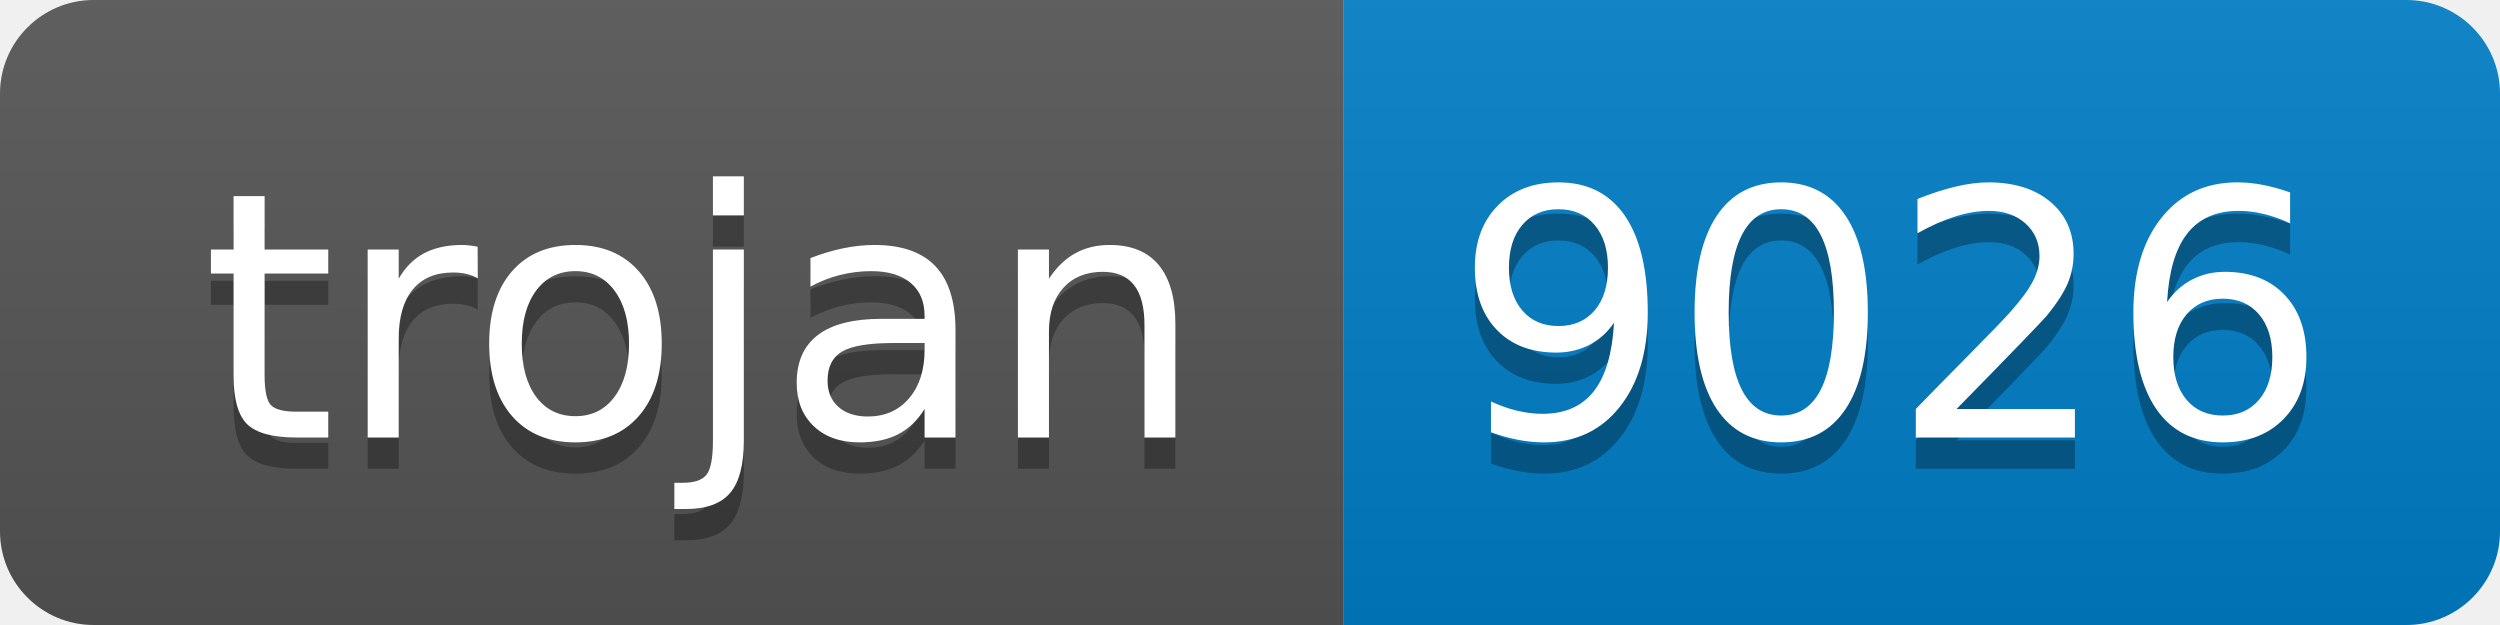
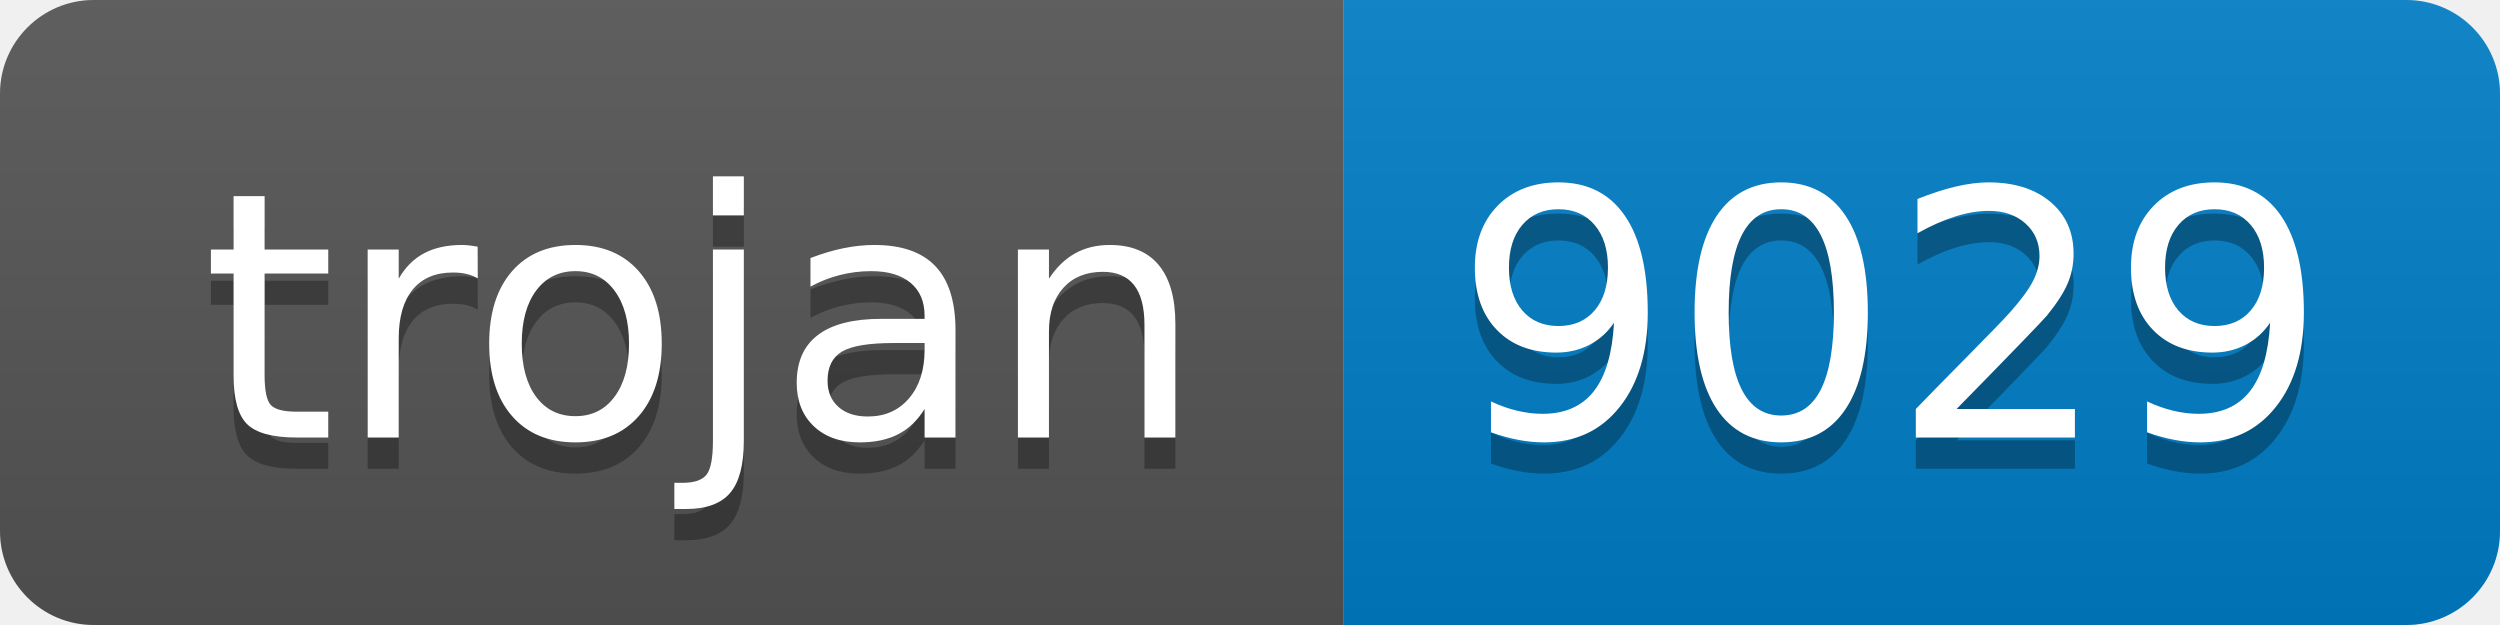
- <svg xmlns="http://www.w3.org/2000/svg" width="80" height="20" role="img" aria-label="trojan: 9026">
+ <svg xmlns="http://www.w3.org/2000/svg" width="80" height="20" role="img" aria-label="trojan: 9029">
  <linearGradient id="s" x2="0" y2="100%">
    <stop offset="0" stop-color="#bbb" stop-opacity=".1" />
    <stop offset="1" stop-opacity=".1" />
  </linearGradient>
  <clipPath id="r">
    <rect width="80" height="20" rx="3" fill="#fff" />
  </clipPath>
  <g clip-path="url(#r)">
    <rect width="43" height="20" fill="#555" />
    <rect x="43" width="37" height="20" fill="#007ec6" />
    <rect width="80" height="20" fill="url(#s)" />
  </g>
  <g fill="#fff" text-anchor="middle" font-family="Verdana,Geneva,DejaVu Sans,sans-serif" text-rendering="geometricPrecision" font-size="110">
    <text aria-hidden="true" x="225" y="150" fill="#010101" fill-opacity=".3" transform="scale(.1)" textLength="330">trojan</text>
    <text x="225" y="140" transform="scale(.1)" fill="#fff" textLength="330">trojan</text>
-     <text aria-hidden="true" x="605" y="150" fill="#010101" fill-opacity=".3" transform="scale(.1)" textLength="270">9026</text>
-     <text x="605" y="140" transform="scale(.1)" fill="#fff" textLength="270">9026</text>
+     <text aria-hidden="true" x="605" y="150" fill="#010101" fill-opacity=".3" transform="scale(.1)" textLength="270">9029</text>
+     <text x="605" y="140" transform="scale(.1)" fill="#fff" textLength="270">9029</text>
  </g>
</svg>
